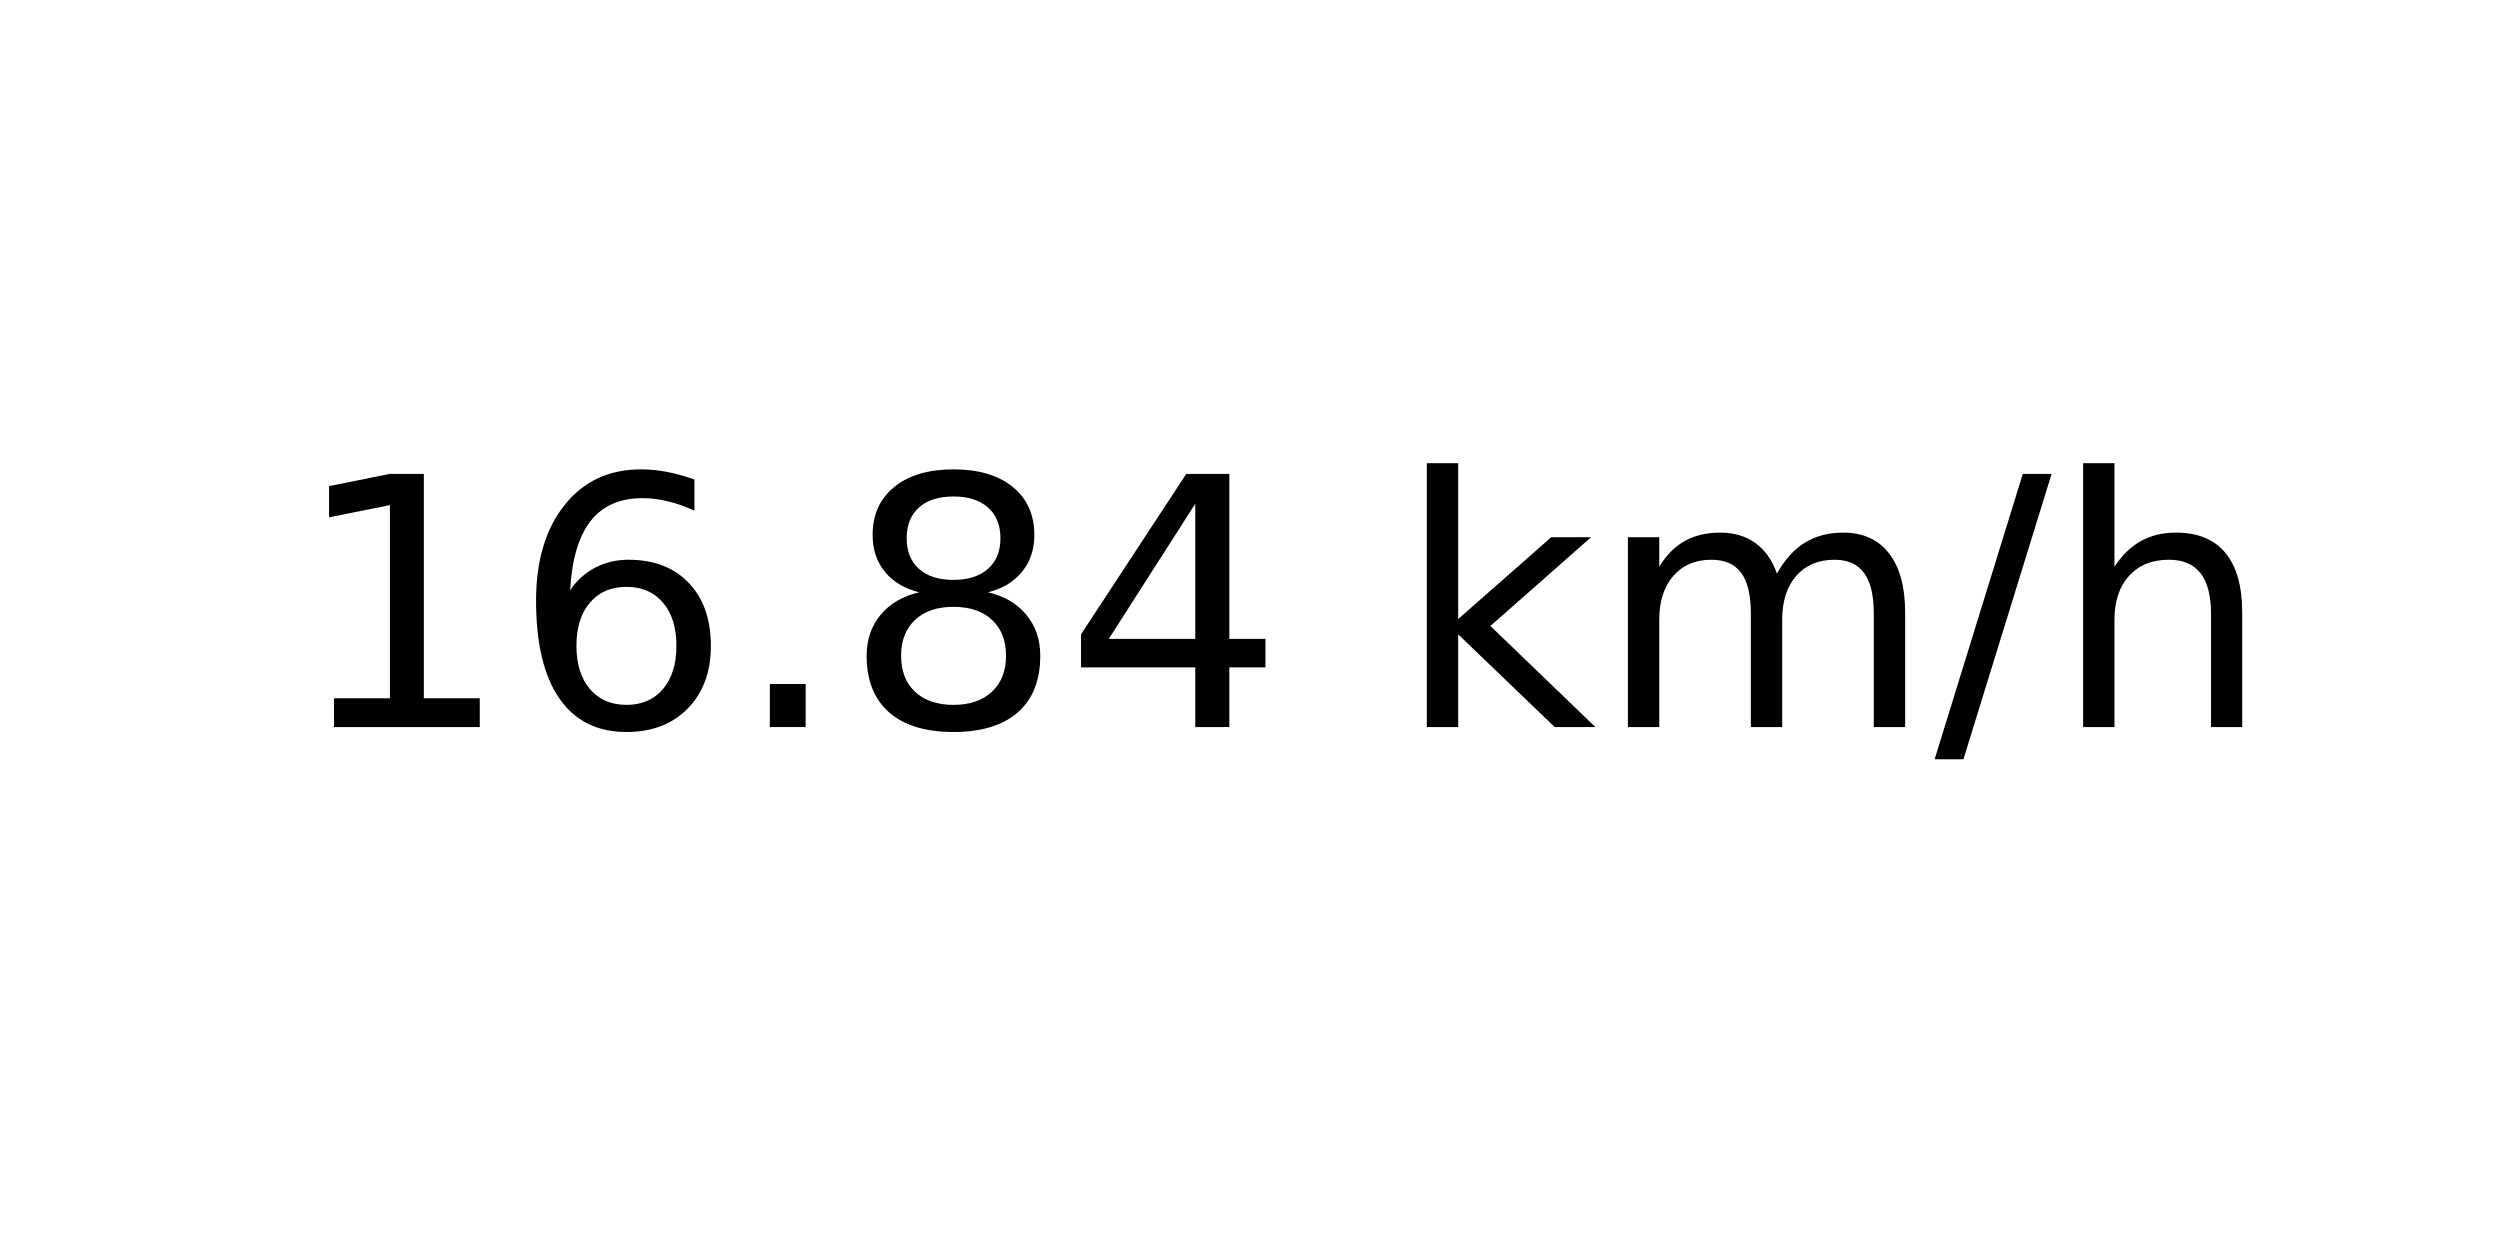
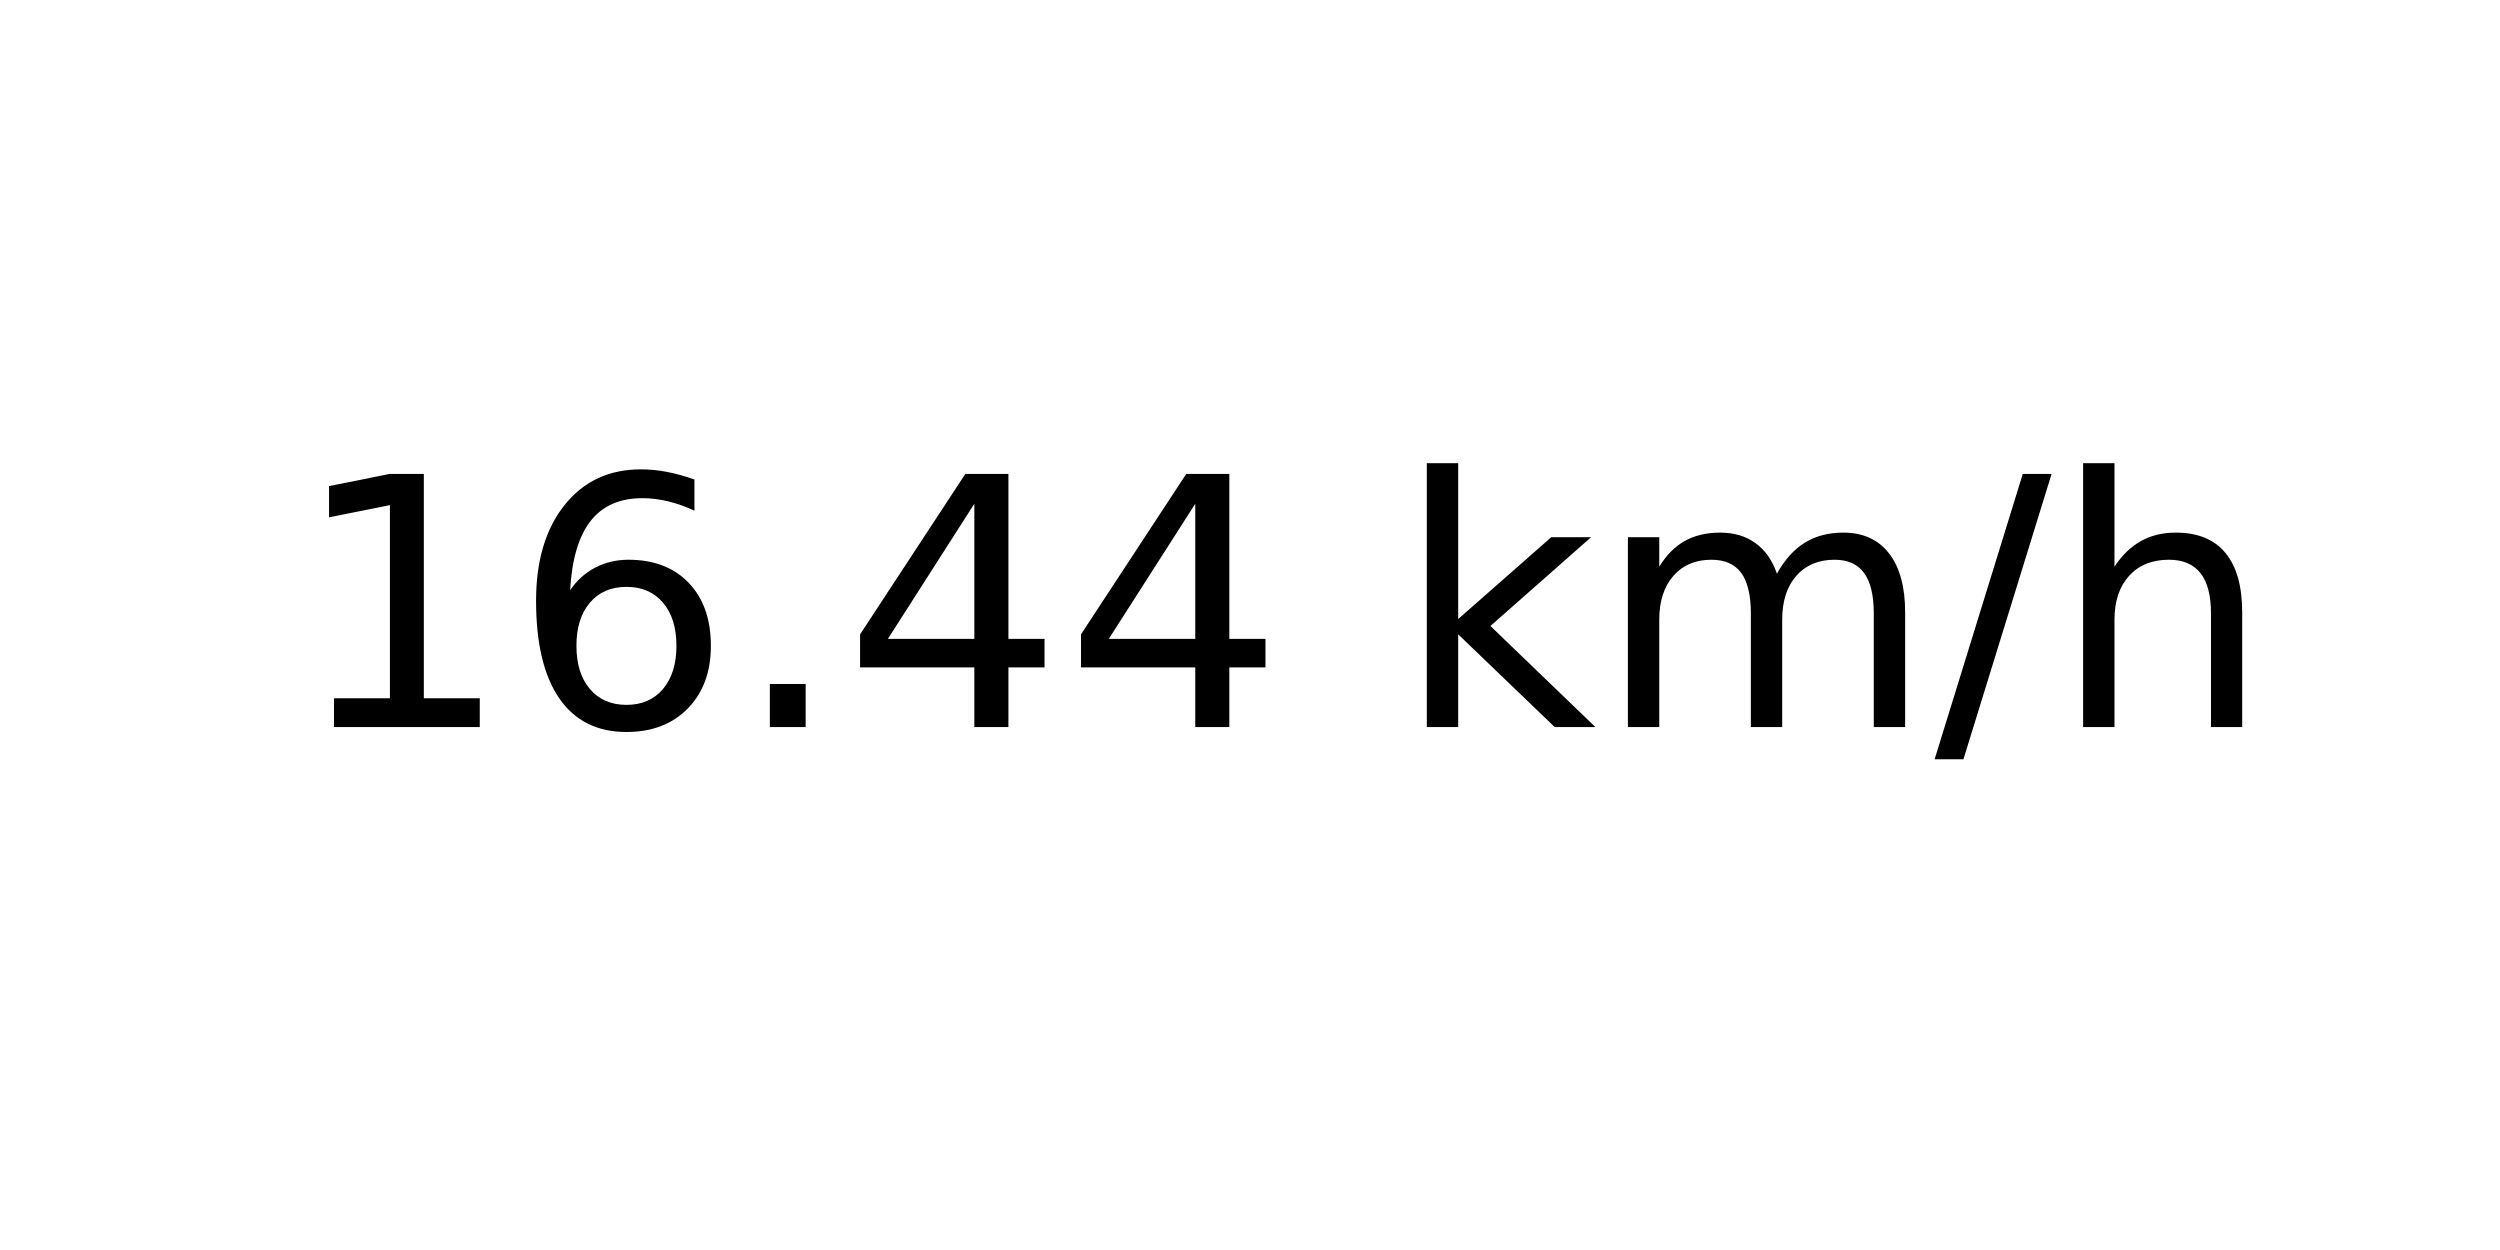
<svg xmlns="http://www.w3.org/2000/svg" xmlns:xlink="http://www.w3.org/1999/xlink" width="72pt" height="36pt" viewBox="0 0 72 36" version="1.1">
  <defs>
    <style type="text/css">*{stroke-linejoin: round; stroke-linecap: butt}</style>
  </defs>
  <g id="figure_1">
    <g id="axes_1">
      <g id="text_1">
        <g transform="translate(8.378125 20.93937) scale(0.1 -0.1)">
          <defs>
            <path id="DejaVuSans-31" d="M 794 531  L 1825 531  L 1825 4091  L 703 3866  L 703 4441  L 1819 4666  L 2450 4666  L 2450 531  L 3481 531  L 3481 0  L 794 0  L 794 531  z " transform="scale(0.015625)" />
            <path id="DejaVuSans-36" d="M 2113 2584  Q 1688 2584 1439 2293  Q 1191 2003 1191 1497  Q 1191 994 1439 701  Q 1688 409 2113 409  Q 2538 409 2786 701  Q 3034 994 3034 1497  Q 3034 2003 2786 2293  Q 2538 2584 2113 2584  z M 3366 4563  L 3366 3988  Q 3128 4100 2886 4159  Q 2644 4219 2406 4219  Q 1781 4219 1451 3797  Q 1122 3375 1075 2522  Q 1259 2794 1537 2939  Q 1816 3084 2150 3084  Q 2853 3084 3261 2657  Q 3669 2231 3669 1497  Q 3669 778 3244 343  Q 2819 -91 2113 -91  Q 1303 -91 875 529  Q 447 1150 447 2328  Q 447 3434 972 4092  Q 1497 4750 2381 4750  Q 2619 4750 2861 4703  Q 3103 4656 3366 4563  z " transform="scale(0.015625)" />
            <path id="DejaVuSans-2e" d="M 684 794  L 1344 794  L 1344 0  L 684 0  L 684 794  z " transform="scale(0.015625)" />
-             <path id="DejaVuSans-38" d="M 2034 2216  Q 1584 2216 1326 1975  Q 1069 1734 1069 1313  Q 1069 891 1326 650  Q 1584 409 2034 409  Q 2484 409 2743 651  Q 3003 894 3003 1313  Q 3003 1734 2745 1975  Q 2488 2216 2034 2216  z M 1403 2484  Q 997 2584 770 2862  Q 544 3141 544 3541  Q 544 4100 942 4425  Q 1341 4750 2034 4750  Q 2731 4750 3128 4425  Q 3525 4100 3525 3541  Q 3525 3141 3298 2862  Q 3072 2584 2669 2484  Q 3125 2378 3379 2068  Q 3634 1759 3634 1313  Q 3634 634 3220 271  Q 2806 -91 2034 -91  Q 1263 -91 848 271  Q 434 634 434 1313  Q 434 1759 690 2068  Q 947 2378 1403 2484  z M 1172 3481  Q 1172 3119 1398 2916  Q 1625 2713 2034 2713  Q 2441 2713 2670 2916  Q 2900 3119 2900 3481  Q 2900 3844 2670 4047  Q 2441 4250 2034 4250  Q 1625 4250 1398 4047  Q 1172 3844 1172 3481  z " transform="scale(0.015625)" />
            <path id="DejaVuSans-34" d="M 2419 4116  L 825 1625  L 2419 1625  L 2419 4116  z M 2253 4666  L 3047 4666  L 3047 1625  L 3713 1625  L 3713 1100  L 3047 1100  L 3047 0  L 2419 0  L 2419 1100  L 313 1100  L 313 1709  L 2253 4666  z " transform="scale(0.015625)" />
            <path id="DejaVuSans-20" transform="scale(0.015625)" />
            <path id="DejaVuSans-6b" d="M 581 4863  L 1159 4863  L 1159 1991  L 2875 3500  L 3609 3500  L 1753 1863  L 3688 0  L 2938 0  L 1159 1709  L 1159 0  L 581 0  L 581 4863  z " transform="scale(0.015625)" />
            <path id="DejaVuSans-6d" d="M 3328 2828  Q 3544 3216 3844 3400  Q 4144 3584 4550 3584  Q 5097 3584 5394 3201  Q 5691 2819 5691 2113  L 5691 0  L 5113 0  L 5113 2094  Q 5113 2597 4934 2840  Q 4756 3084 4391 3084  Q 3944 3084 3684 2787  Q 3425 2491 3425 1978  L 3425 0  L 2847 0  L 2847 2094  Q 2847 2600 2669 2842  Q 2491 3084 2119 3084  Q 1678 3084 1418 2786  Q 1159 2488 1159 1978  L 1159 0  L 581 0  L 581 3500  L 1159 3500  L 1159 2956  Q 1356 3278 1631 3431  Q 1906 3584 2284 3584  Q 2666 3584 2933 3390  Q 3200 3197 3328 2828  z " transform="scale(0.015625)" />
            <path id="DejaVuSans-2f" d="M 1625 4666  L 2156 4666  L 531 -594  L 0 -594  L 1625 4666  z " transform="scale(0.015625)" />
            <path id="DejaVuSans-68" d="M 3513 2113  L 3513 0  L 2938 0  L 2938 2094  Q 2938 2591 2744 2837  Q 2550 3084 2163 3084  Q 1697 3084 1428 2787  Q 1159 2491 1159 1978  L 1159 0  L 581 0  L 581 4863  L 1159 4863  L 1159 2956  Q 1366 3272 1645 3428  Q 1925 3584 2291 3584  Q 2894 3584 3203 3211  Q 3513 2838 3513 2113  z " transform="scale(0.015625)" />
          </defs>
          <use xlink:href="#DejaVuSans-31" />
          <use xlink:href="#DejaVuSans-36" x="63.623" />
          <use xlink:href="#DejaVuSans-2e" x="127.246" />
-           <use xlink:href="#DejaVuSans-38" x="159.033" />
+           <use xlink:href="#DejaVuSans-34" x="159.033" />
          <use xlink:href="#DejaVuSans-34" x="222.656" />
          <use xlink:href="#DejaVuSans-20" x="286.279" />
          <use xlink:href="#DejaVuSans-6b" x="318.066" />
          <use xlink:href="#DejaVuSans-6d" x="375.977" />
          <use xlink:href="#DejaVuSans-2f" x="473.389" />
          <use xlink:href="#DejaVuSans-68" x="507.08" />
        </g>
      </g>
    </g>
  </g>
</svg>
